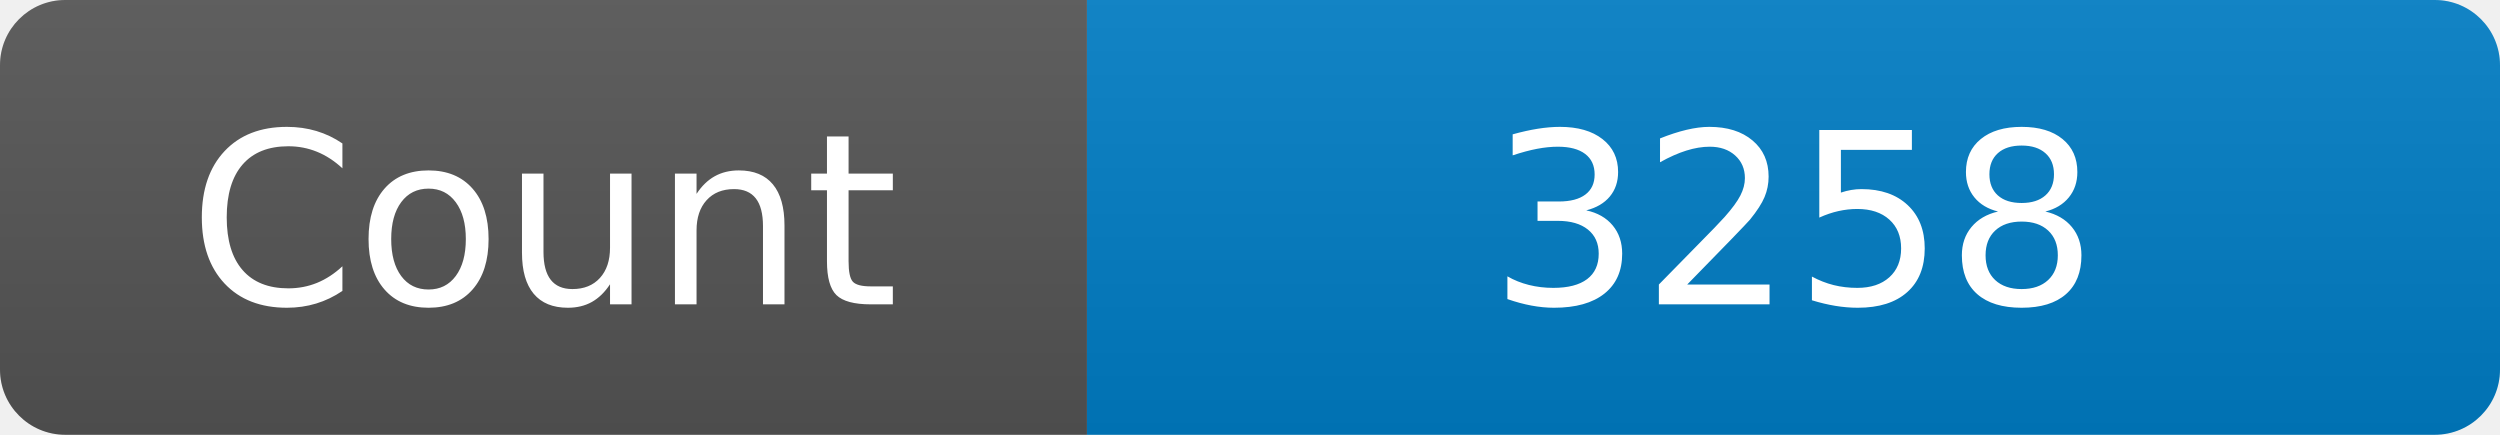
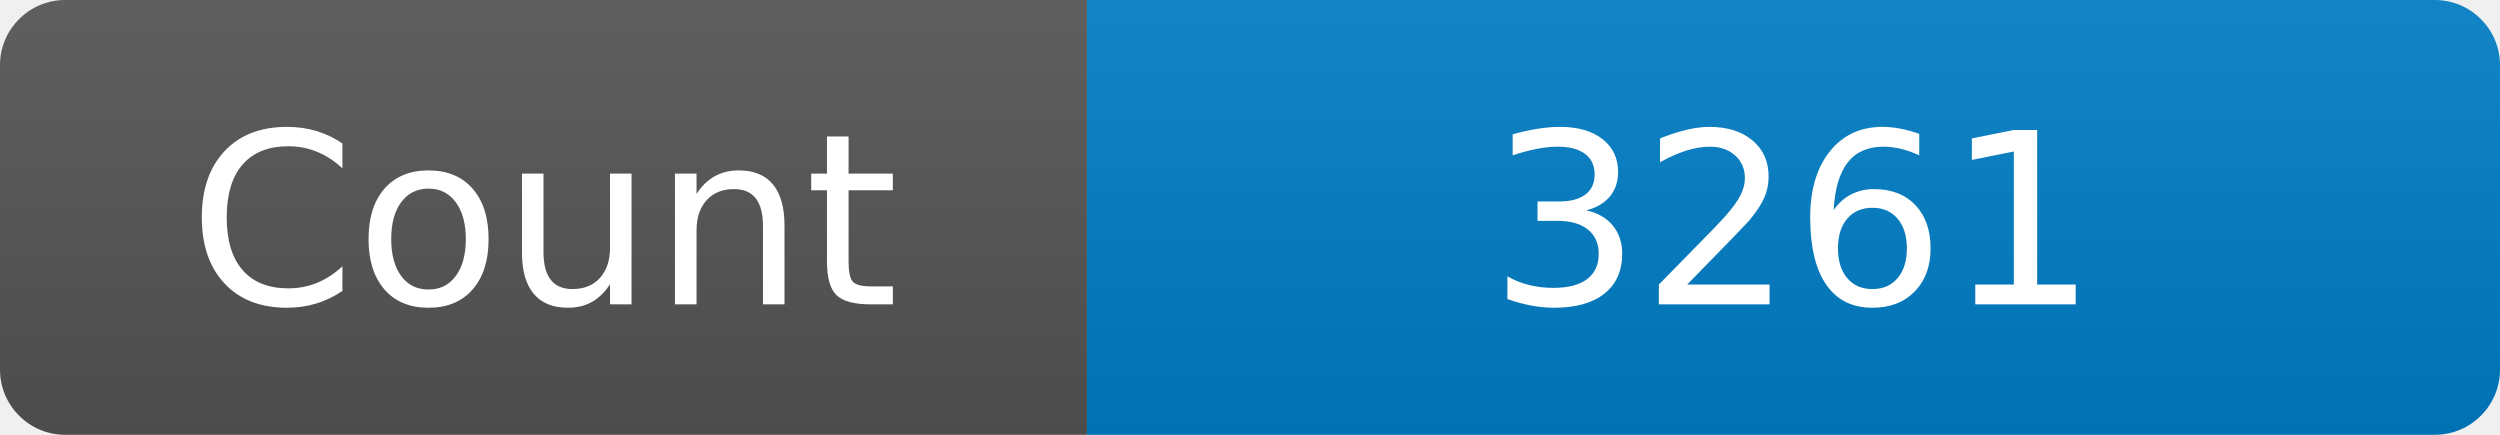
<svg xmlns="http://www.w3.org/2000/svg" width="115" height="20" role="img" aria-label="Maintained?: yes">
  <linearGradient id="s" x2="0" y2="100%">
    <stop offset="0" stop-color="#bbb" stop-opacity=".1" />
    <stop offset="1" stop-opacity=".1" />
  </linearGradient>
  <clipPath id="r">
    <rect width="115" height="20" rx="3" fill="#fff" />
  </clipPath>
  <g clip-path="url(#r)">
    <rect width="50" height="20" fill="#555" />
    <rect x="50" width="160" height="20" fill="#007ec6" />
    <rect width="115" height="20" fill="url(#s)" />
  </g>
  <g fill="#fff" text-anchor="middle" font-family="Verdana,Geneva,DejaVu Sans,sans-serif" font-size="110">
    <text x="250" y="140" transform="scale(.1)" fill="#fff">Count</text>
-     <text x="825" y="140" transform="scale(.1)" fill="#fff">3258</text>
+     <text x="825" y="140" transform="scale(.1)" fill="#fff">3261</text>
  </g>
</svg>
